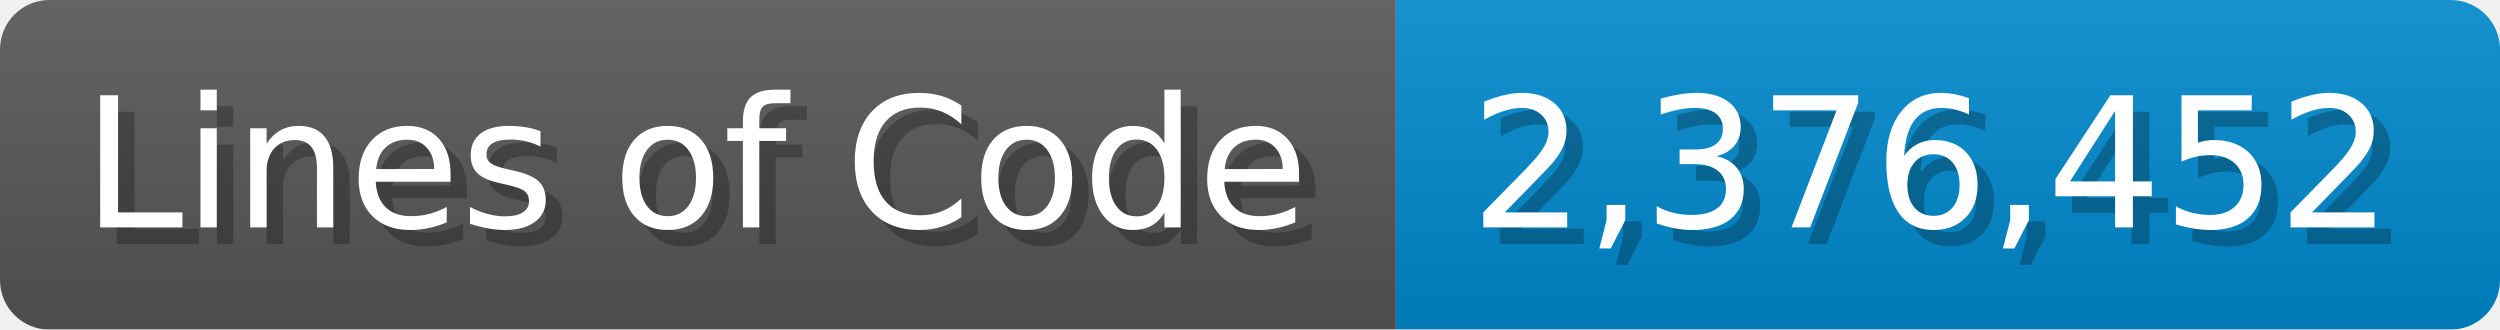
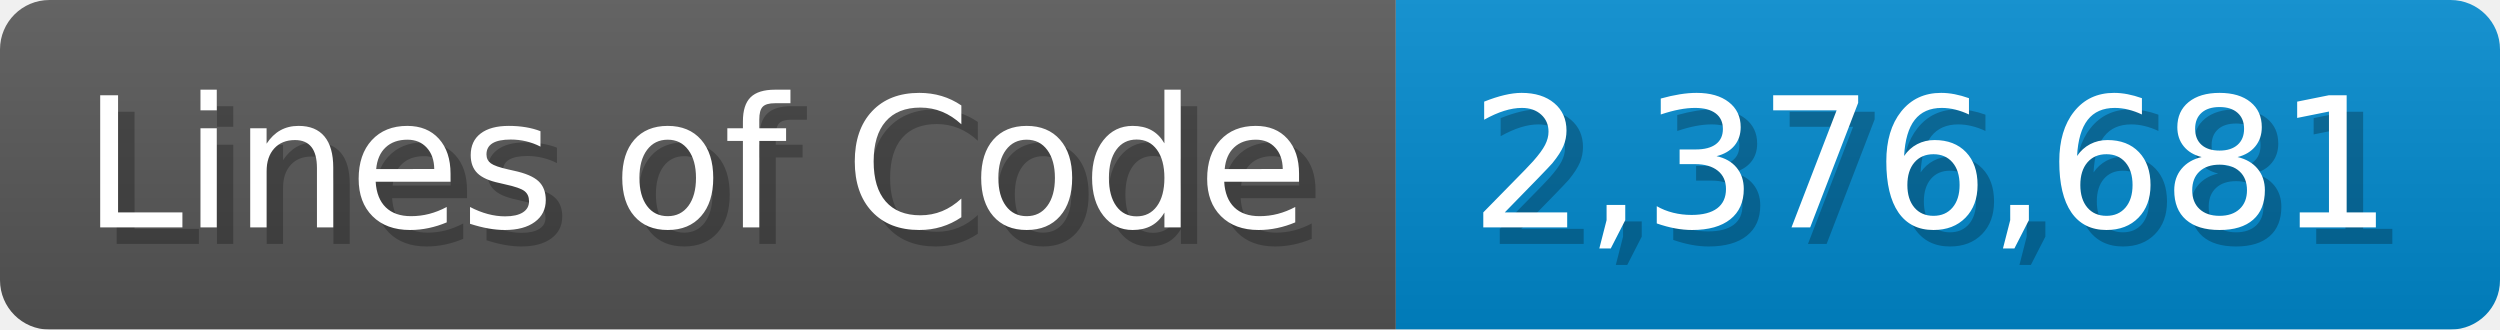
<svg xmlns="http://www.w3.org/2000/svg" width="151.7" height="20" viewBox="0 0 1517 200">
  <linearGradient id="a" x2="0" y2="100%">
    <stop offset="0" stop-opacity=".1" stop-color="#EEE" />
    <stop offset="1" stop-opacity=".1" />
  </linearGradient>
  <mask id="m">
    <rect width="1517" height="200" rx="30" fill="#FFF" />
  </mask>
  <g mask="url(#m)">
    <rect width="847" height="200" fill="#555" />
    <rect width="670" height="200" fill="#08C" x="847" />
    <rect width="1517" height="200" fill="url(#a)" />
  </g>
  <g fill="#fff" text-anchor="start" font-family="Verdana,DejaVu Sans,sans-serif" font-size="110">
    <text x="60" y="148" textLength="747" fill="#000" opacity="0.25">Lines of Code</text>
    <text x="50" y="138" textLength="747">Lines of Code</text>
-     <text x="902" y="148" textLength="570" fill="#000" opacity="0.25">2,376,452</text>
-     <text x="892" y="138" textLength="570">2,376,452</text>
+     <text x="902" y="148" textLength="570" fill="#000" opacity="0.25">2,376,681</text>
+     <text x="892" y="138" textLength="570">2,376,681</text>
  </g>
</svg>
